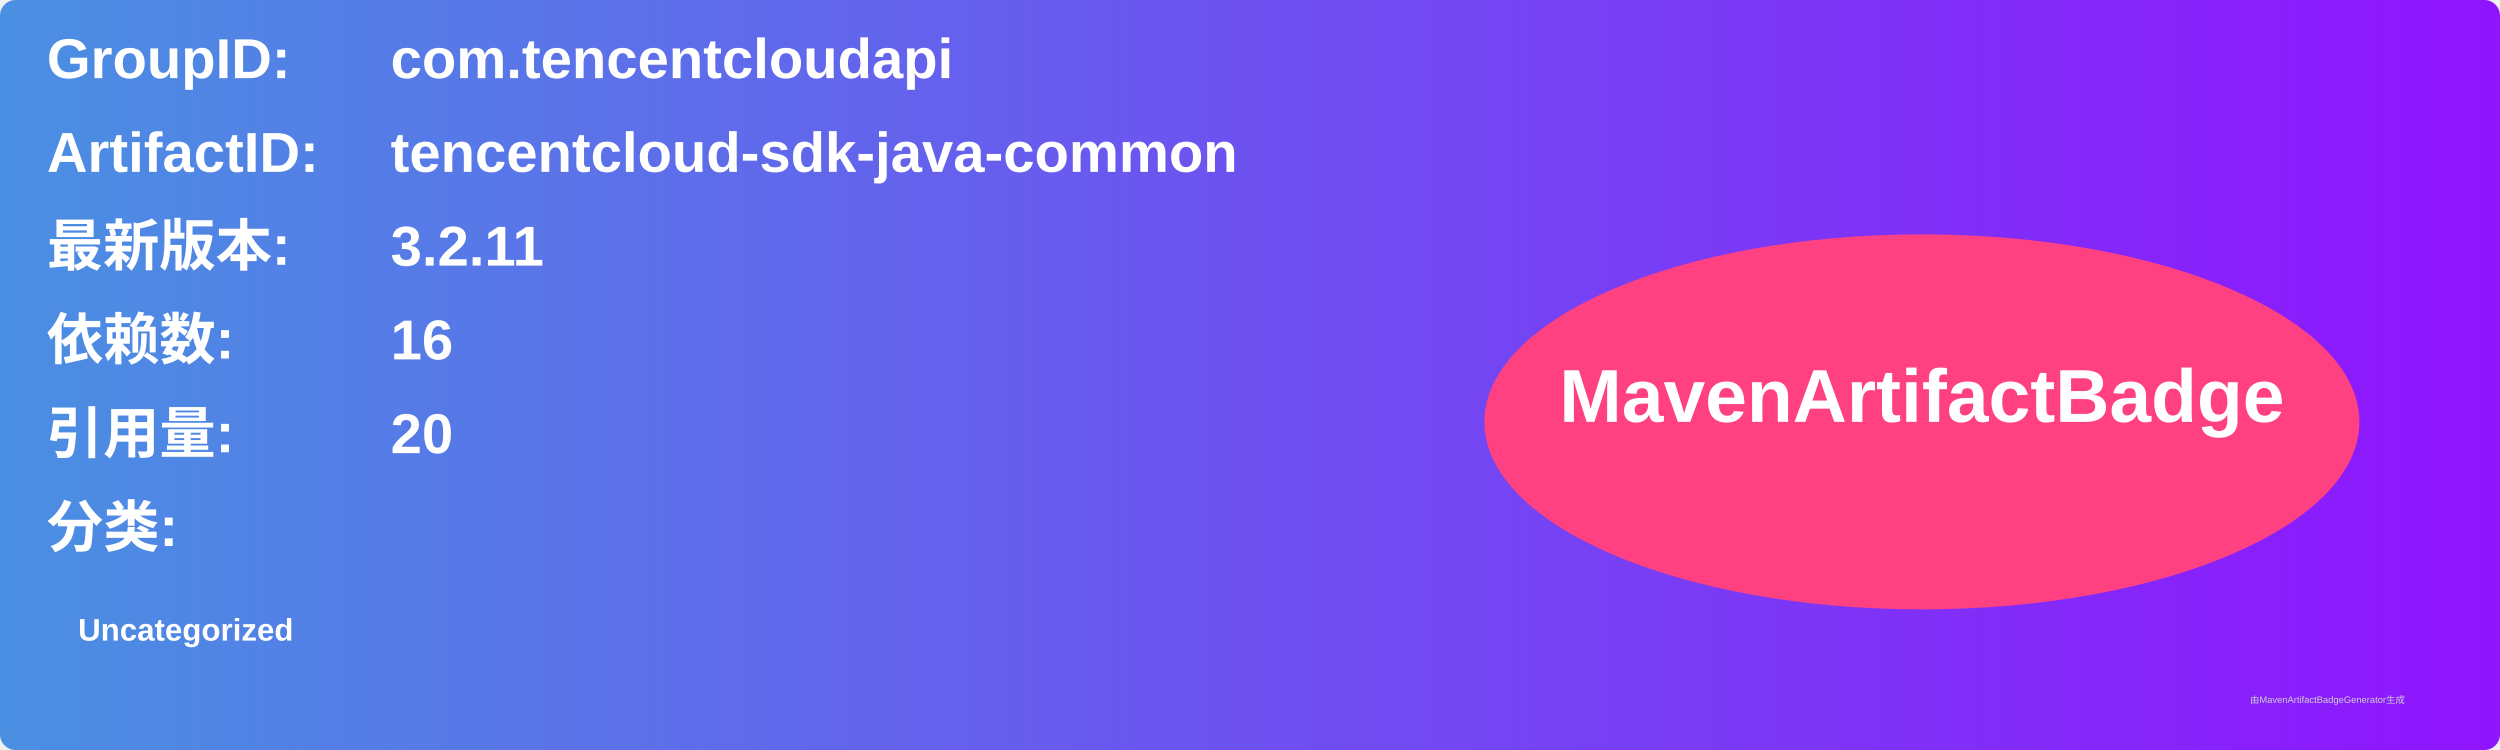
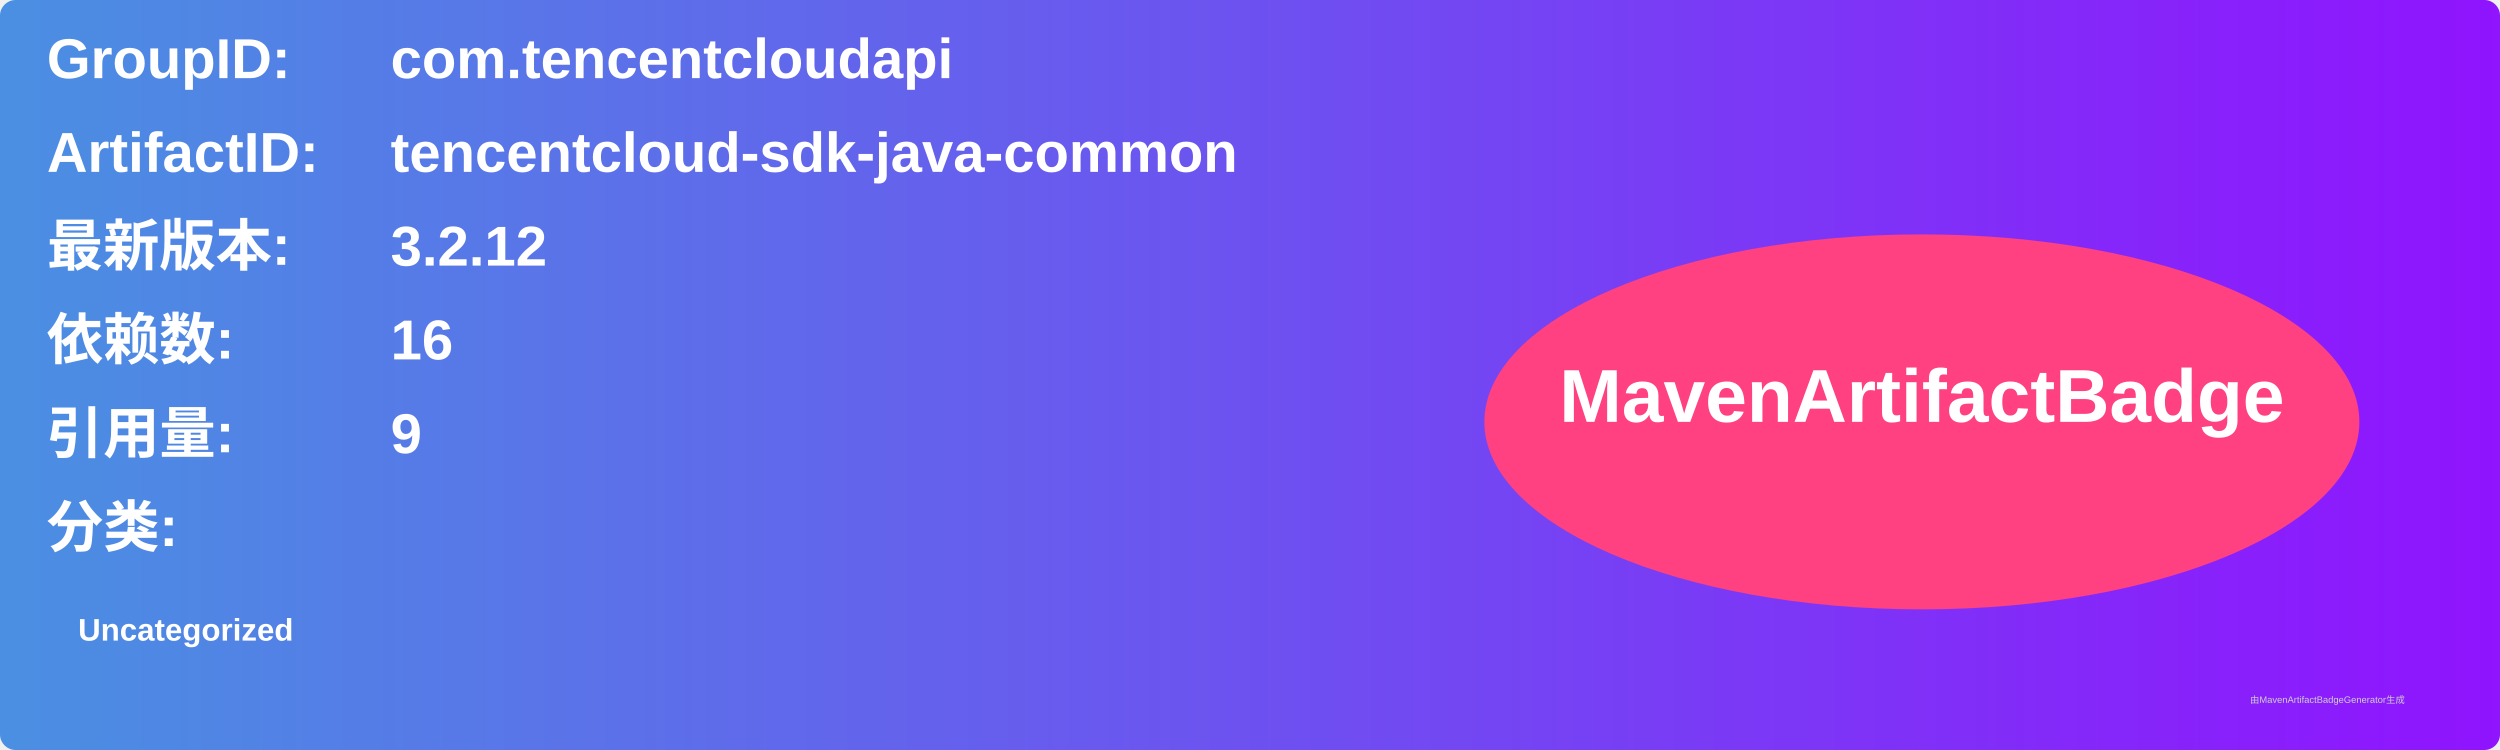
<svg xmlns="http://www.w3.org/2000/svg" width="800" height="240" viewBox="0 0 800 240">
  <linearGradient id="grad" x1="0%" y1="0%" x2="100%" y2="0%">
    <stop offset="0%" stop-color="#4a90e2" />
    <stop offset="100%" stop-color="#9013fe" />
  </linearGradient>
  <rect width="100%" height="100%" rx="5" ry="5" fill="url(#grad)" />
  <g transform="translate(15, 15)">
    <text x="0" y="10" font-family="Arial" font-size="18" fill="white" font-weight="bold" width="260">GroupID:</text>
    <text x="110" y="10" font-family="Arial" font-size="18" fill="white" font-weight="bold" width="460">com.tencentcloudapi</text>
    <text x="0" y="40" font-family="Arial" font-size="18" fill="white" font-weight="bold" width="260">ArtifactID:</text>
    <text x="110" y="40" font-family="Arial" font-size="18" fill="white" font-weight="bold" width="460">tencentcloud-sdk-java-common</text>
    <text x="0" y="70" font-family="Arial" font-size="18" fill="white" font-weight="bold">最新版本:</text>
    <text x="110" y="70" font-family="Arial" font-size="18" fill="white" font-weight="bold">
-       <tspan font-weight="bold">3.2.11</tspan>
+       <tspan font-weight="bold">3.2.12</tspan>
    </text>
    <text x="0" y="100" font-family="Arial" font-size="18" fill="white" font-weight="bold">依赖数: </text>
    <text x="110" y="100" font-family="Arial" font-size="18" fill="white">
      <tspan font-weight="bold">16</tspan>
    </text>
    <text x="0" y="130" font-family="Arial" font-size="18" fill="white" font-weight="bold">引用量: </text>
    <text x="110" y="130" font-family="Arial" font-size="18" fill="white">
-       <tspan font-weight="bold">20</tspan>
+       <tspan font-weight="bold">9</tspan>
    </text>
    <text x="0" y="160" font-family="Arial" font-size="18" fill="white" font-weight="bold">分类:</text>
    <text x="10" y="190" font-family="Arial" font-size="10" fill="white">
      <tspan font-weight="bold">Uncategorized</tspan>
    </text>
    <ellipse cx="600" cy="120" rx="140" ry="60" fill="#ff4081" />
    <text x="600" y="120" text-anchor="middle" font-family="Arial" font-size="24" fill="white" font-weight="bold">MavenArtifactBadge</text>
  </g>
  <text x="720" y="225" font-family="Arial" font-size="3" fill="#d0d0d0">由MavenArtifactBadgeGenerator生成</text>
</svg>
